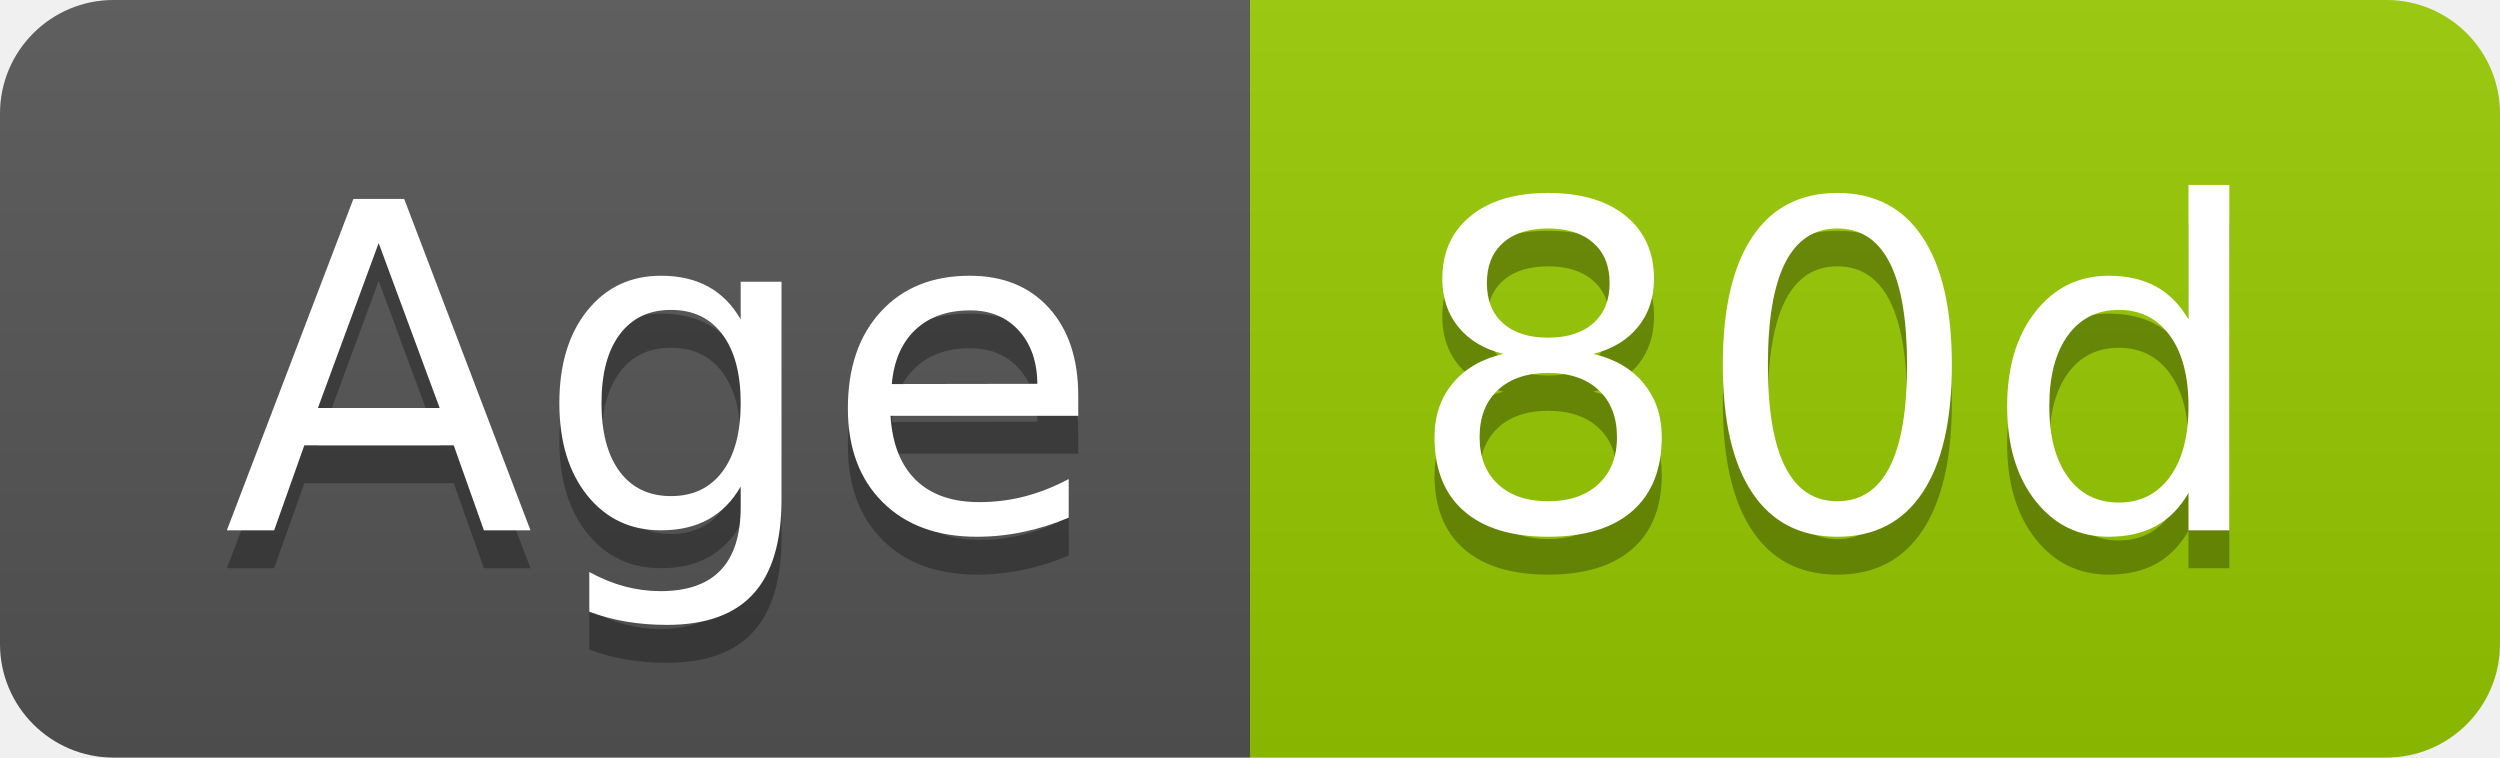
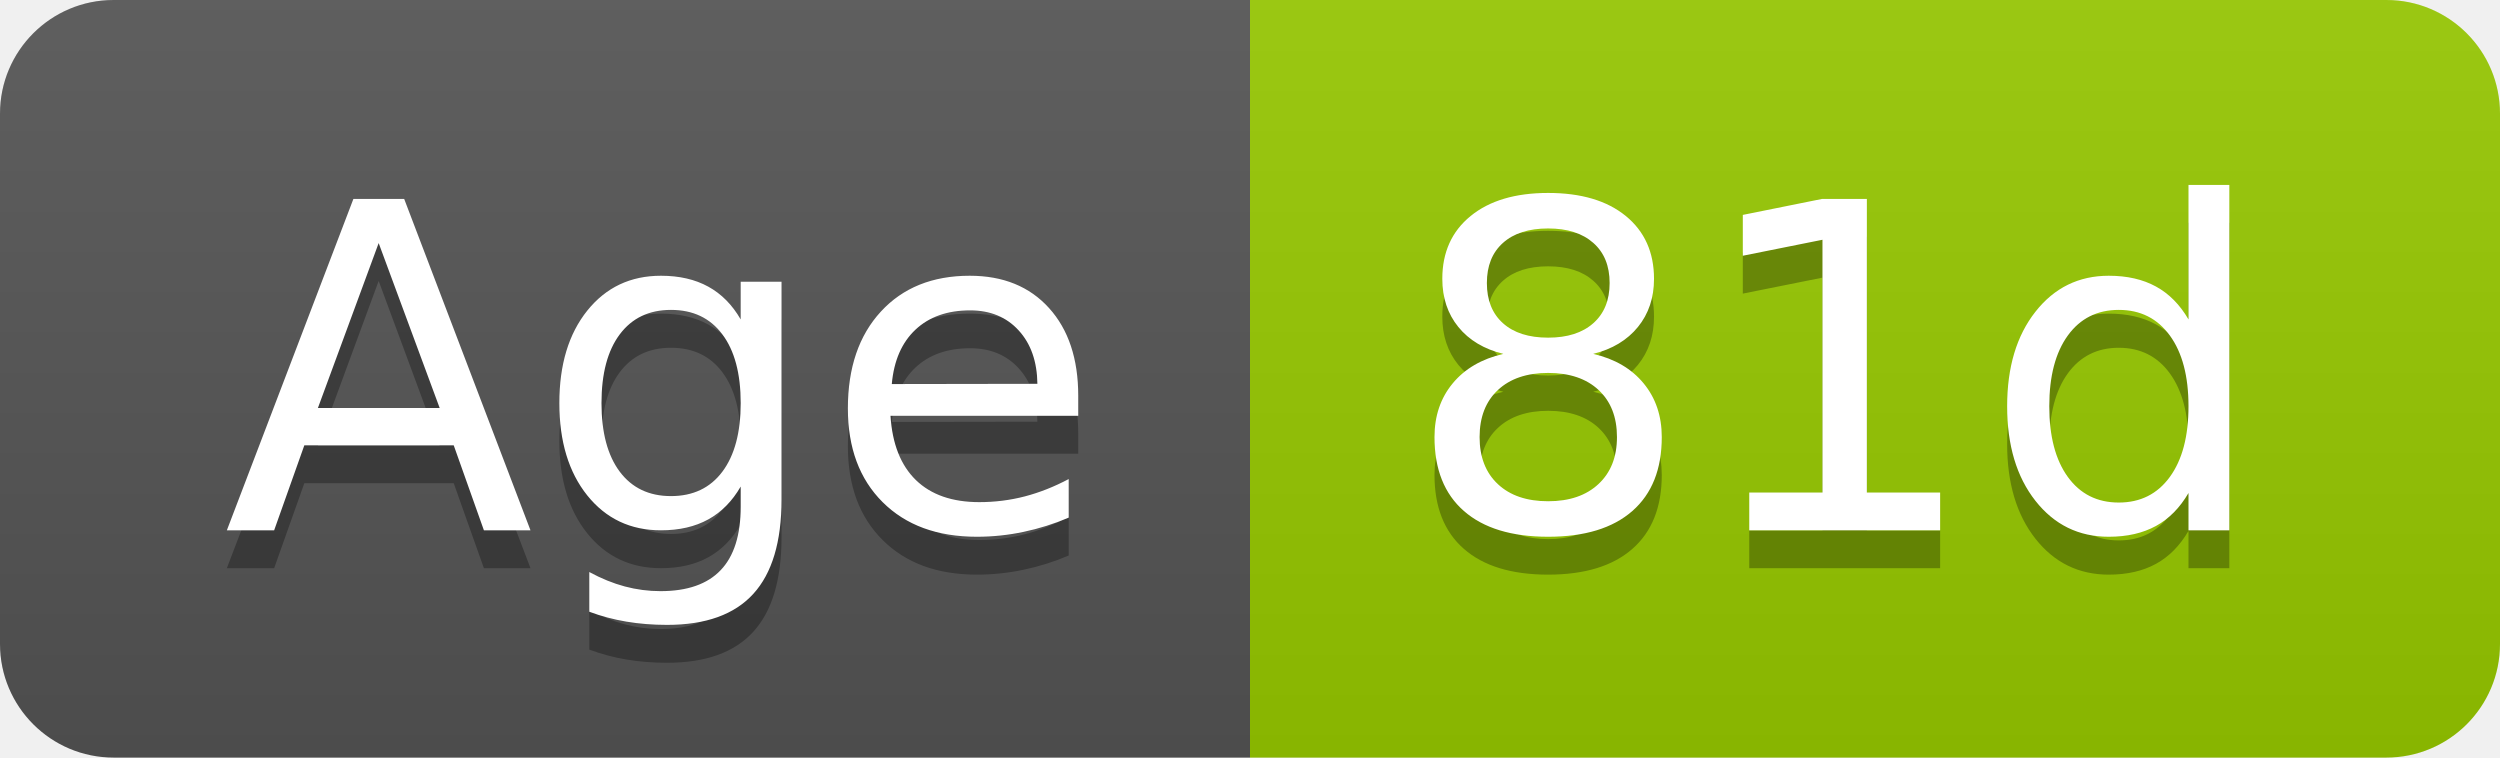
- <svg xmlns="http://www.w3.org/2000/svg" width="66" height="20" role="img" aria-label="Age: 80d">
+ <svg xmlns="http://www.w3.org/2000/svg" width="66" height="20" role="img" aria-label="Age: 81d">
  <linearGradient id="s" x2="0" y2="100%">
    <stop offset="0" stop-color="#bbb" stop-opacity=".1" />
    <stop offset="1" stop-opacity=".1" />
  </linearGradient>
  <clipPath id="r">
    <rect width="66" height="20" rx="3" fill="#fff" />
  </clipPath>
  <g clip-path="url(#r)">
    <rect width="33" height="20" fill="#555" />
    <rect x="33" width="33" height="20" fill="#97ca00" />
    <rect width="66" height="20" fill="url(#s)" />
  </g>
  <g fill="#fff" text-anchor="middle" font-family="Verdana,Geneva,DejaVu Sans,sans-serif" text-rendering="geometricPrecision" font-size="120">
    <text aria-hidden="true" x="175" y="150" fill="#010101" fill-opacity=".3" transform="scale(.1)" textLength="228">Age</text>
    <text x="175" y="140" transform="scale(.1)" fill="#fff" textLength="228">Age</text>
-     <text aria-hidden="true" x="485" y="150" fill="#010101" fill-opacity=".3" transform="scale(.1)" textLength="228">80d</text>
-     <text x="485" y="140" transform="scale(.1)" fill="#fff" textLength="228">80d</text>
+     <text aria-hidden="true" x="485" y="150" fill="#010101" fill-opacity=".3" transform="scale(.1)" textLength="228">81d</text>
+     <text x="485" y="140" transform="scale(.1)" fill="#fff" textLength="228">81d</text>
  </g>
</svg>
